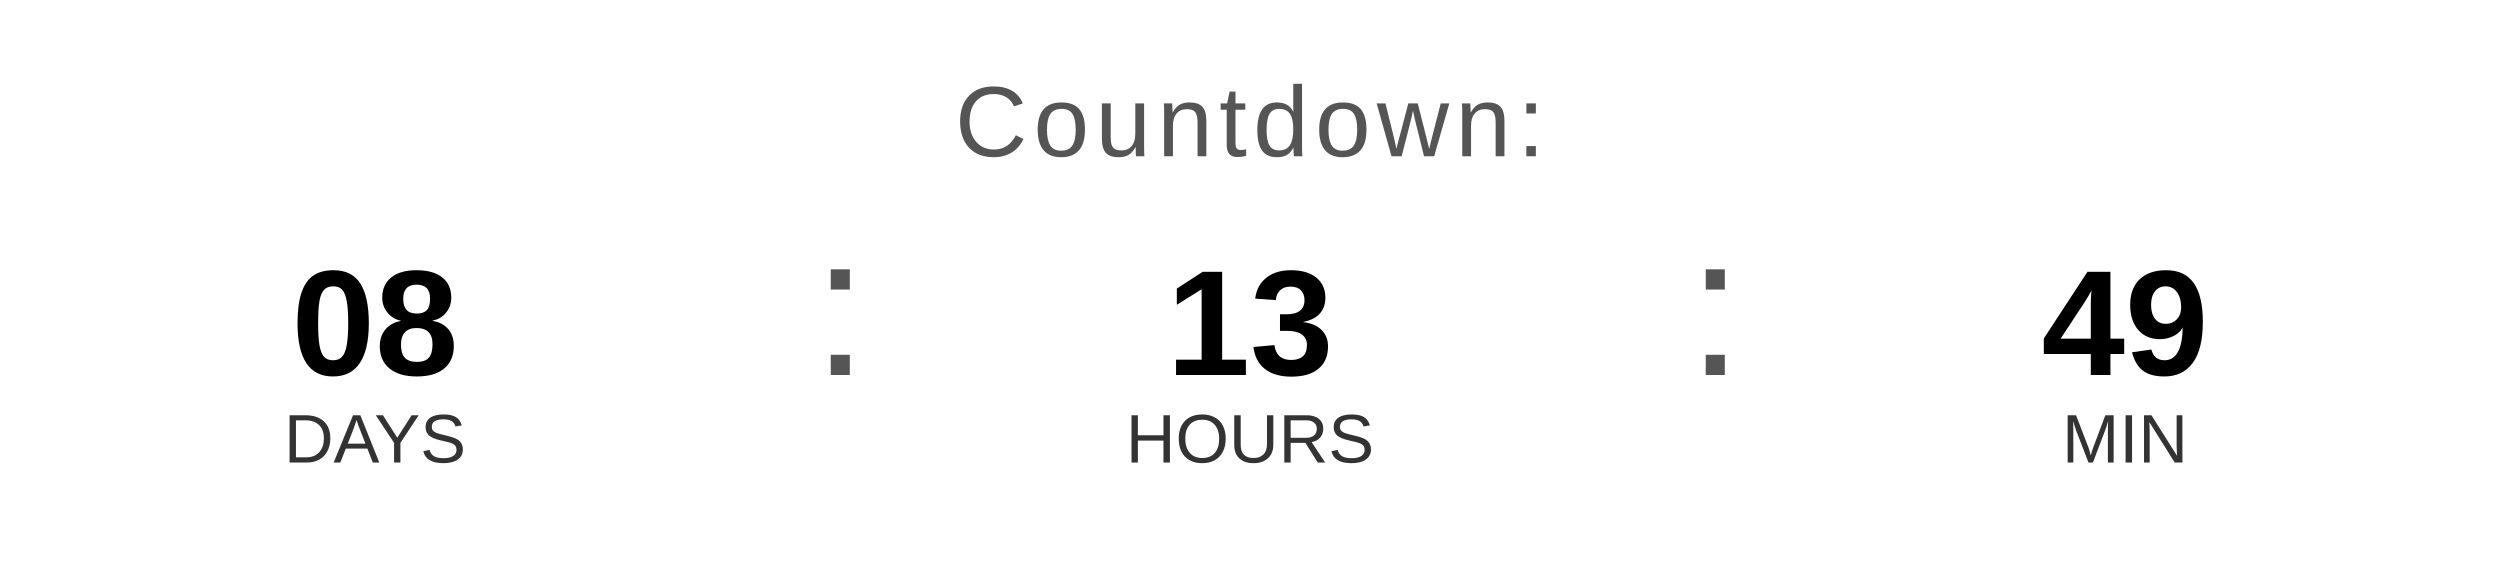
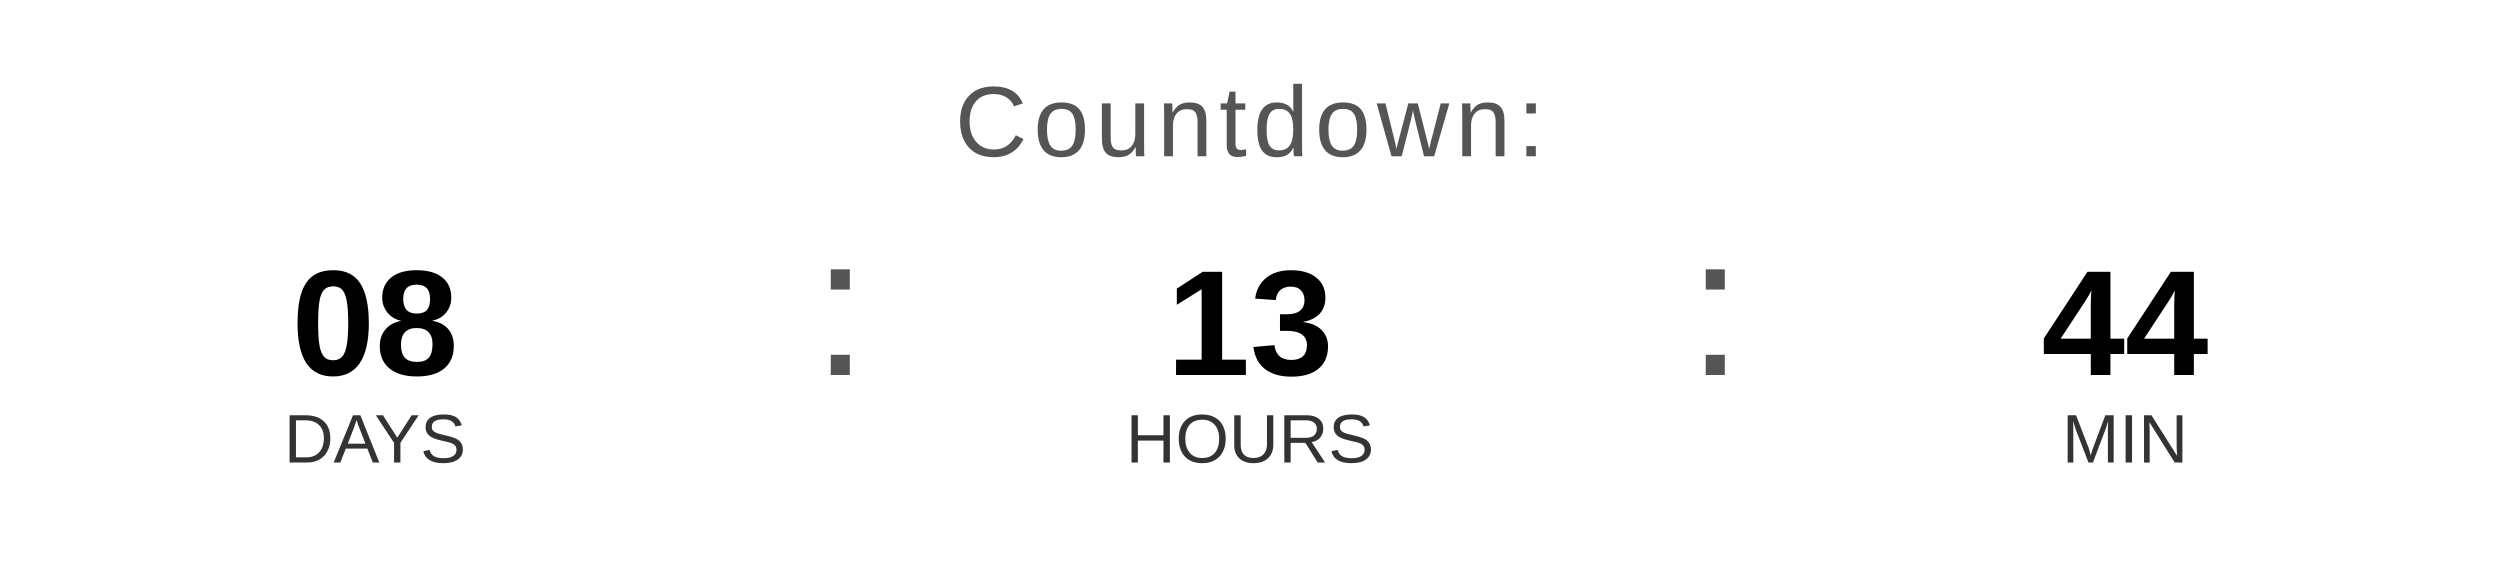
<svg xmlns="http://www.w3.org/2000/svg" width="400" height="90" viewBox="0 0 400 90">
  <text x="200" y="25" font-family="Arial, Helvetica, sans-serif" font-size="16" fill="#555555" text-anchor="middle" letter-spacing="1">
    Countdown:
  </text>
  <text x="60" y="60" font-family="Arial, Helvetica, sans-serif" font-size="24" font-weight="bold" fill="#000000" text-anchor="middle">08</text>
  <text x="60" y="74" font-family="Arial, Helvetica, sans-serif" font-size="11" fill="#333333" text-anchor="middle">DAYS</text>
  <text x="130" y="60" font-family="Arial, sans-serif" font-size="32" fill="#555555">:</text>
  <text x="200" y="60" font-family="Arial, Helvetica, sans-serif" font-size="24" font-weight="bold" fill="#000000" text-anchor="middle">13</text>
  <text x="200" y="74" font-family="Arial, Helvetica, sans-serif" font-size="11" fill="#333333" text-anchor="middle">HOURS</text>
  <text x="270" y="60" font-family="Arial, sans-serif" font-size="32" fill="#555555">:</text>
-   <text x="340" y="60" font-family="Arial, Helvetica, sans-serif" font-size="24" font-weight="bold" fill="#000000" text-anchor="middle">49</text>
+   <text x="340" y="60" font-family="Arial, Helvetica, sans-serif" font-size="24" font-weight="bold" fill="#000000" text-anchor="middle">44</text>
  <text x="340" y="74" font-family="Arial, Helvetica, sans-serif" font-size="11" fill="#333333" text-anchor="middle">MIN</text>
</svg>
